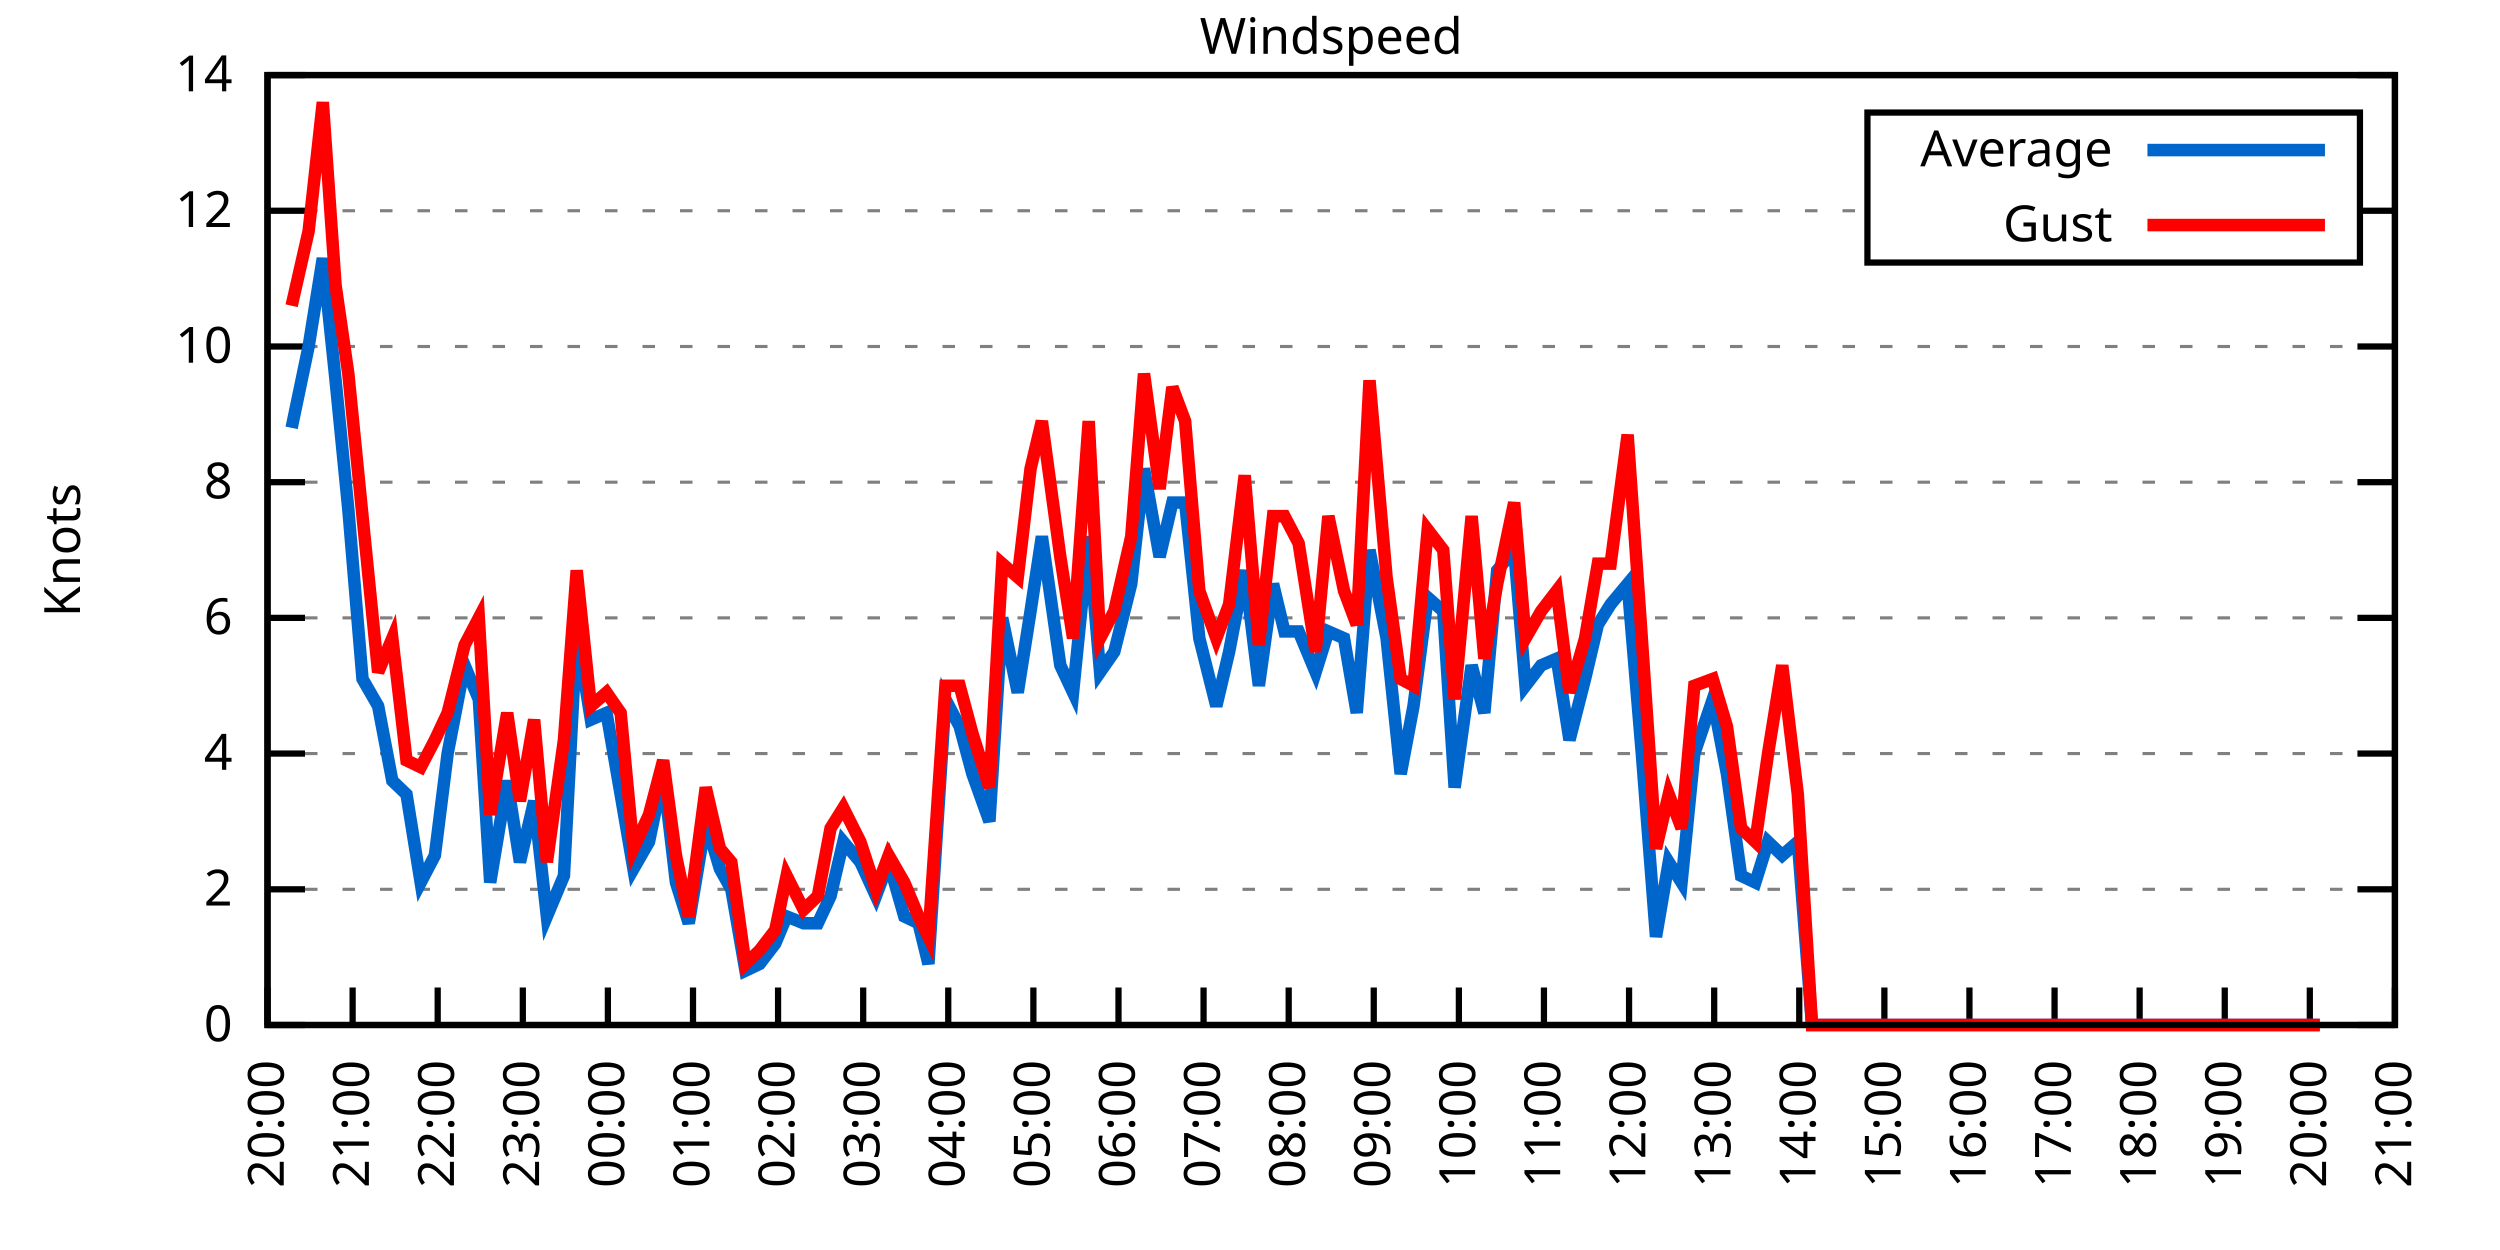
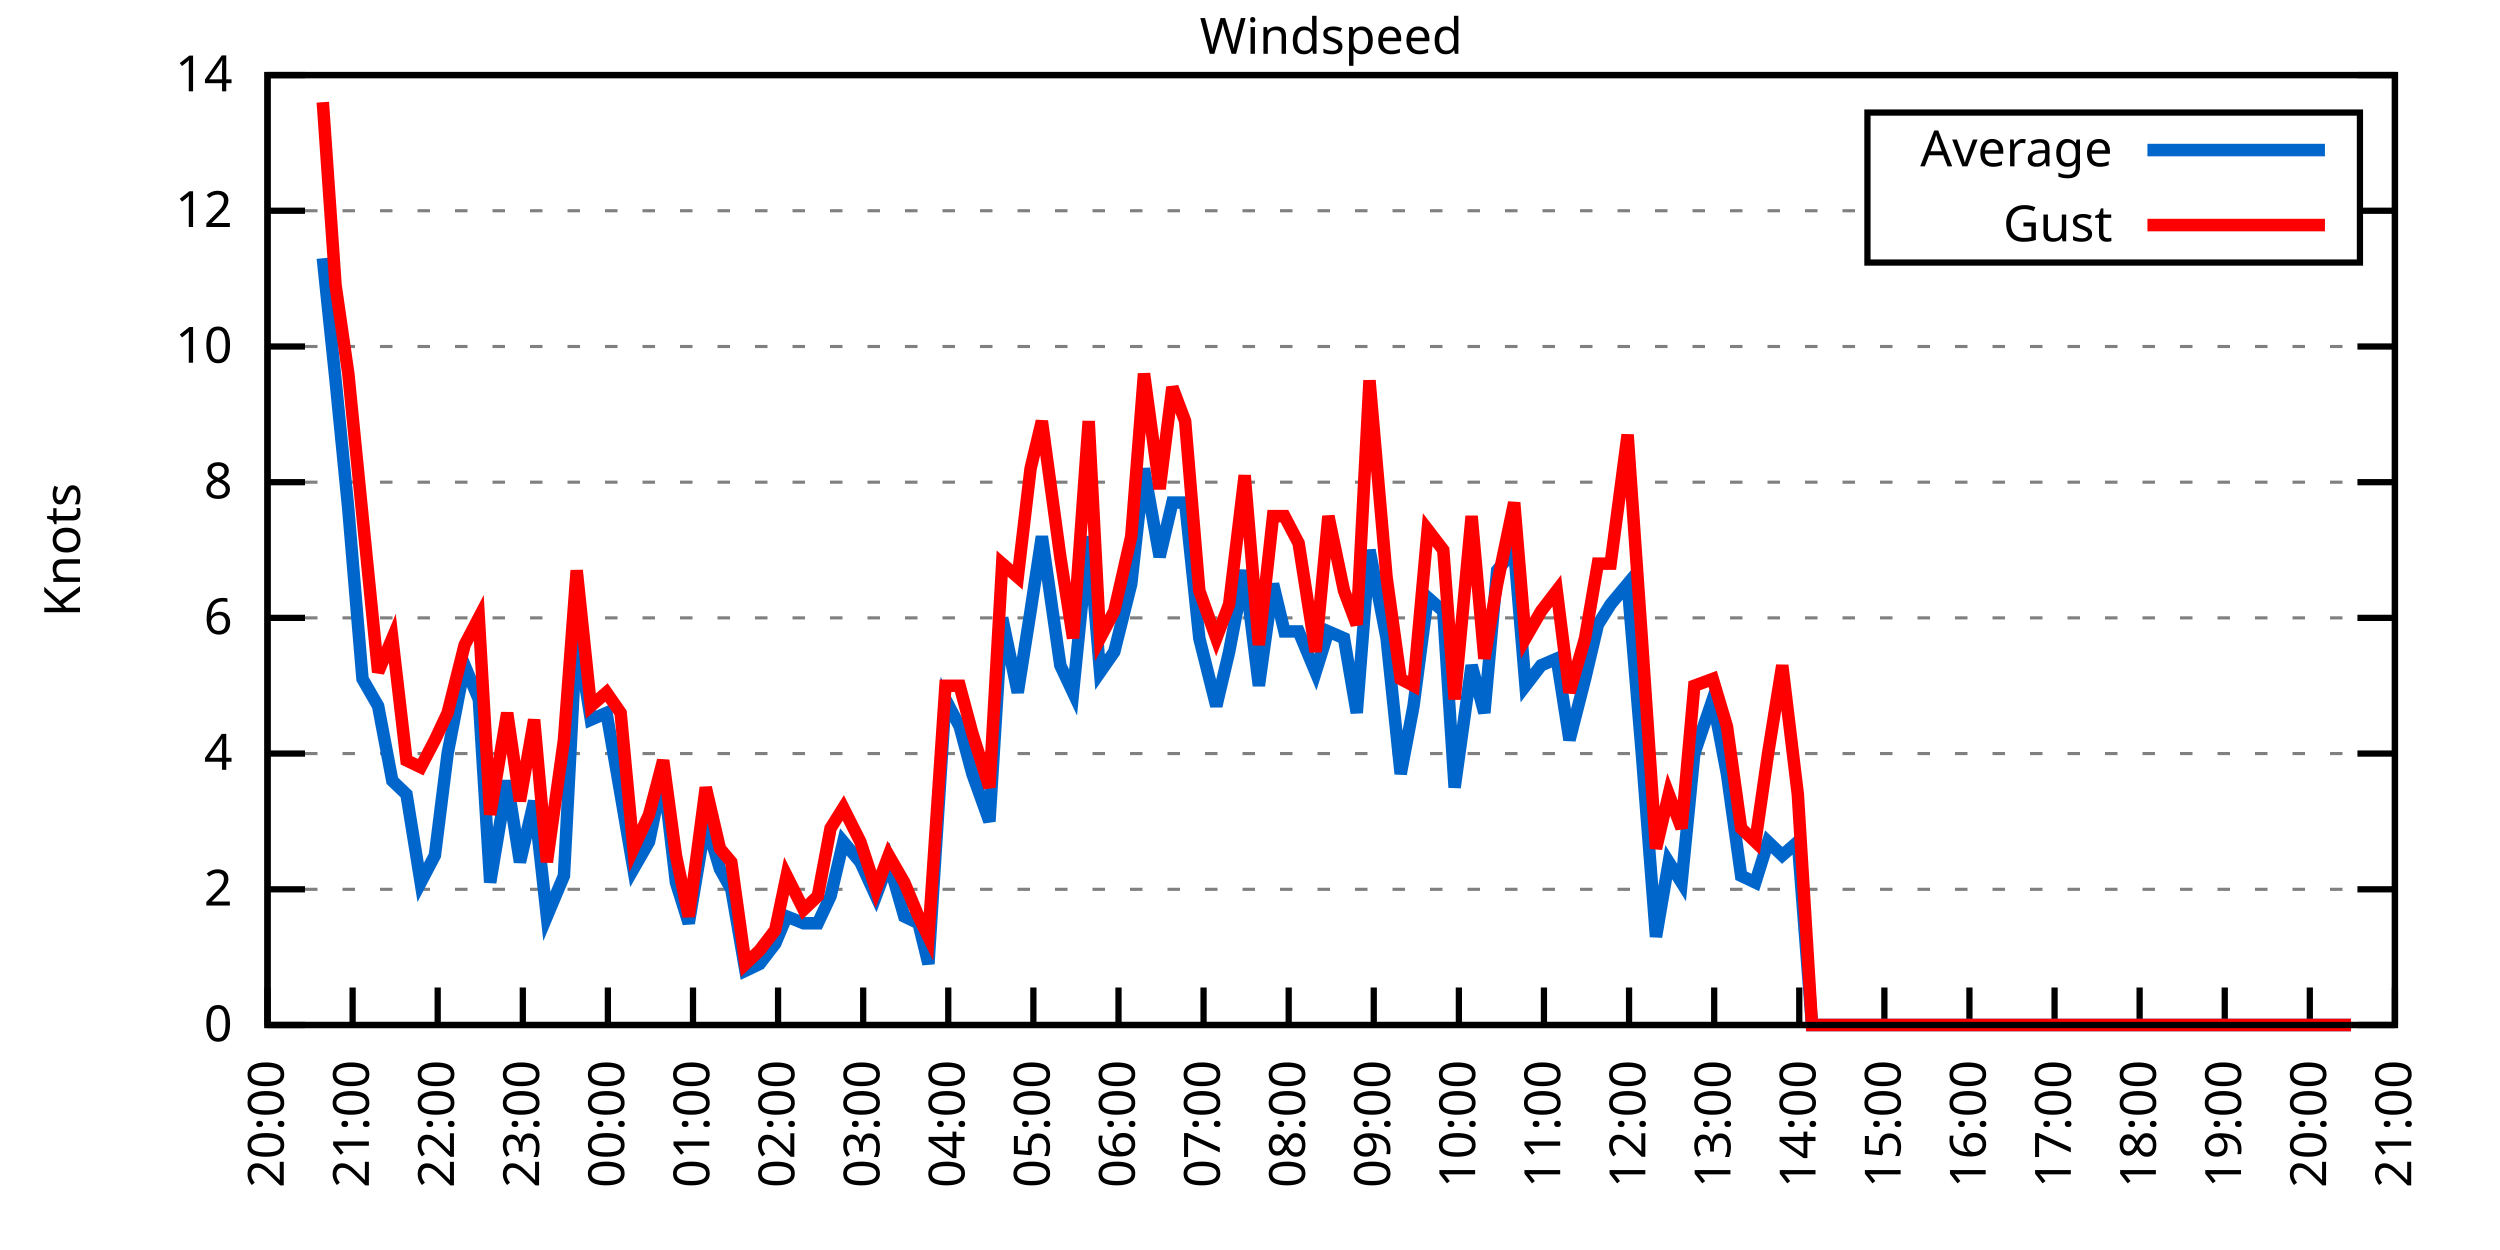
<svg xmlns="http://www.w3.org/2000/svg" xmlns:xlink="http://www.w3.org/1999/xlink" width="400" height="200" viewBox="0 0 400 200">
  <g id="gnuplot_canvas">
    <rect x="0" y="0" width="400" height="200" fill="none" />
    <defs>
      <circle id="gpDot" r="0.5" stroke-width="0.5" stroke="currentColor" />
      <path id="gpPt0" stroke-width="0.333" stroke="currentColor" d="M-1,0 h2 M0,-1 v2" />
      <path id="gpPt1" stroke-width="0.333" stroke="currentColor" d="M-1,-1 L1,1 M1,-1 L-1,1" />
      <path id="gpPt2" stroke-width="0.333" stroke="currentColor" d="M-1,0 L1,0 M0,-1 L0,1 M-1,-1 L1,1 M-1,1 L1,-1" />
      <rect id="gpPt3" stroke-width="0.333" stroke="currentColor" x="-1" y="-1" width="2" height="2" />
      <rect id="gpPt4" stroke-width="0.333" stroke="currentColor" fill="currentColor" x="-1" y="-1" width="2" height="2" />
      <circle id="gpPt5" stroke-width="0.333" stroke="currentColor" cx="0" cy="0" r="1" />
      <use xlink:href="#gpPt5" id="gpPt6" fill="currentColor" stroke="none" />
      <path id="gpPt7" stroke-width="0.333" stroke="currentColor" d="M0,-1.33 L-1.33,0.67 L1.33,0.67 z" />
      <use xlink:href="#gpPt7" id="gpPt8" fill="currentColor" stroke="none" />
      <use xlink:href="#gpPt7" id="gpPt9" stroke="currentColor" transform="rotate(180)" />
      <use xlink:href="#gpPt9" id="gpPt10" fill="currentColor" stroke="none" />
      <use xlink:href="#gpPt3" id="gpPt11" stroke="currentColor" transform="rotate(45)" />
      <use xlink:href="#gpPt11" id="gpPt12" fill="currentColor" stroke="none" />
      <path id="gpPt13" stroke-width="0.333" stroke="currentColor" d="M0,1.330 L1.265,0.411 L0.782,-1.067 L-0.782,-1.076 L-1.265,0.411 z" />
      <use xlink:href="#gpPt13" id="gpPt14" fill="currentColor" stroke="none" />
      <filter id="textbox" filterUnits="objectBoundingBox" x="0" y="0" height="1" width="1">
        <feFlood flood-color="white" flood-opacity="1" result="bgnd" />
        <feComposite in="SourceGraphic" in2="bgnd" operator="atop" />
      </filter>
      <filter id="greybox" filterUnits="objectBoundingBox" x="0" y="0" height="1" width="1">
        <feFlood flood-color="lightgrey" flood-opacity="1" result="grey" />
        <feComposite in="SourceGraphic" in2="grey" operator="atop" />
      </filter>
    </defs>
    <g fill="none" color="white" stroke="currentColor" stroke-width="1.00" stroke-linecap="butt" stroke-linejoin="miter">
</g>
    <g fill="none" color="black" stroke="currentColor" stroke-width="1.00" stroke-linecap="butt" stroke-linejoin="miter">
      <g stroke="none" shape-rendering="crispEdges">
        <polygon fill="rgb(255, 255, 255)" points="42.80,164.00 383.18,164.00 383.18,12.02 42.80,12.02 " />
      </g>
    </g>
    <g fill="none" color="black" stroke="currentColor" stroke-width="1.00" stroke-linecap="butt" stroke-linejoin="miter">
</g>
    <g fill="none" color="black" stroke="black" stroke-width="0.50" stroke-linecap="butt" stroke-linejoin="miter">
</g>
    <g fill="none" color="gray" stroke="currentColor" stroke-width="0.50" stroke-linecap="butt" stroke-linejoin="miter">
      <path stroke="gray" stroke-dasharray="2,4" class="gridline" d="M42.80,164.00 L383.19,164.00  " />
    </g>
    <g fill="none" color="gray" stroke="gray" stroke-width="1.00" stroke-linecap="butt" stroke-linejoin="miter">
</g>
    <g fill="none" color="black" stroke="currentColor" stroke-width="1.00" stroke-linecap="butt" stroke-linejoin="miter">
      <path stroke="black" d="M42.80,164.00 L48.80,164.00 M383.19,164.00 L377.19,164.00  " />
      <g transform="translate(37.20,166.60)" stroke="none" fill="black" font-family="Sans" font-size="8.00" text-anchor="end">
        <text>
          <tspan font-family="Sans"> 0</tspan>
        </text>
      </g>
    </g>
    <g fill="none" color="black" stroke="currentColor" stroke-width="1.00" stroke-linecap="butt" stroke-linejoin="miter">
</g>
    <g fill="none" color="black" stroke="black" stroke-width="0.50" stroke-linecap="butt" stroke-linejoin="miter">
</g>
    <g fill="none" color="gray" stroke="currentColor" stroke-width="0.50" stroke-linecap="butt" stroke-linejoin="miter">
      <path stroke="gray" stroke-dasharray="2,4" class="gridline" d="M42.80,142.29 L383.19,142.29  " />
    </g>
    <g fill="none" color="gray" stroke="gray" stroke-width="1.00" stroke-linecap="butt" stroke-linejoin="miter">
</g>
    <g fill="none" color="black" stroke="currentColor" stroke-width="1.00" stroke-linecap="butt" stroke-linejoin="miter">
      <path stroke="black" d="M42.80,142.29 L48.80,142.29 M383.19,142.29 L377.19,142.29  " />
      <g transform="translate(37.20,144.89)" stroke="none" fill="black" font-family="Sans" font-size="8.00" text-anchor="end">
        <text>
          <tspan font-family="Sans"> 2</tspan>
        </text>
      </g>
    </g>
    <g fill="none" color="black" stroke="currentColor" stroke-width="1.00" stroke-linecap="butt" stroke-linejoin="miter">
</g>
    <g fill="none" color="black" stroke="black" stroke-width="0.50" stroke-linecap="butt" stroke-linejoin="miter">
</g>
    <g fill="none" color="gray" stroke="currentColor" stroke-width="0.50" stroke-linecap="butt" stroke-linejoin="miter">
      <path stroke="gray" stroke-dasharray="2,4" class="gridline" d="M42.80,120.57 L383.19,120.57  " />
    </g>
    <g fill="none" color="gray" stroke="gray" stroke-width="1.00" stroke-linecap="butt" stroke-linejoin="miter">
</g>
    <g fill="none" color="black" stroke="currentColor" stroke-width="1.00" stroke-linecap="butt" stroke-linejoin="miter">
      <path stroke="black" d="M42.80,120.57 L48.80,120.57 M383.19,120.57 L377.19,120.57  " />
      <g transform="translate(37.20,123.17)" stroke="none" fill="black" font-family="Sans" font-size="8.00" text-anchor="end">
        <text>
          <tspan font-family="Sans"> 4</tspan>
        </text>
      </g>
    </g>
    <g fill="none" color="black" stroke="currentColor" stroke-width="1.00" stroke-linecap="butt" stroke-linejoin="miter">
</g>
    <g fill="none" color="black" stroke="black" stroke-width="0.50" stroke-linecap="butt" stroke-linejoin="miter">
</g>
    <g fill="none" color="gray" stroke="currentColor" stroke-width="0.50" stroke-linecap="butt" stroke-linejoin="miter">
      <path stroke="gray" stroke-dasharray="2,4" class="gridline" d="M42.80,98.86 L383.19,98.86  " />
    </g>
    <g fill="none" color="gray" stroke="gray" stroke-width="1.00" stroke-linecap="butt" stroke-linejoin="miter">
</g>
    <g fill="none" color="black" stroke="currentColor" stroke-width="1.00" stroke-linecap="butt" stroke-linejoin="miter">
      <path stroke="black" d="M42.80,98.86 L48.80,98.86 M383.19,98.86 L377.19,98.86  " />
      <g transform="translate(37.20,101.46)" stroke="none" fill="black" font-family="Sans" font-size="8.00" text-anchor="end">
        <text>
          <tspan font-family="Sans"> 6</tspan>
        </text>
      </g>
    </g>
    <g fill="none" color="black" stroke="currentColor" stroke-width="1.00" stroke-linecap="butt" stroke-linejoin="miter">
</g>
    <g fill="none" color="black" stroke="black" stroke-width="0.50" stroke-linecap="butt" stroke-linejoin="miter">
</g>
    <g fill="none" color="gray" stroke="currentColor" stroke-width="0.50" stroke-linecap="butt" stroke-linejoin="miter">
      <path stroke="gray" stroke-dasharray="2,4" class="gridline" d="M42.80,77.15 L383.19,77.15  " />
    </g>
    <g fill="none" color="gray" stroke="gray" stroke-width="1.00" stroke-linecap="butt" stroke-linejoin="miter">
</g>
    <g fill="none" color="black" stroke="currentColor" stroke-width="1.00" stroke-linecap="butt" stroke-linejoin="miter">
      <path stroke="black" d="M42.80,77.15 L48.80,77.15 M383.19,77.15 L377.19,77.15  " />
      <g transform="translate(37.20,79.75)" stroke="none" fill="black" font-family="Sans" font-size="8.00" text-anchor="end">
        <text>
          <tspan font-family="Sans"> 8</tspan>
        </text>
      </g>
    </g>
    <g fill="none" color="black" stroke="currentColor" stroke-width="1.00" stroke-linecap="butt" stroke-linejoin="miter">
</g>
    <g fill="none" color="black" stroke="black" stroke-width="0.50" stroke-linecap="butt" stroke-linejoin="miter">
</g>
    <g fill="none" color="gray" stroke="currentColor" stroke-width="0.50" stroke-linecap="butt" stroke-linejoin="miter">
      <path stroke="gray" stroke-dasharray="2,4" class="gridline" d="M42.80,55.44 L383.19,55.44  " />
    </g>
    <g fill="none" color="gray" stroke="gray" stroke-width="1.00" stroke-linecap="butt" stroke-linejoin="miter">
</g>
    <g fill="none" color="black" stroke="currentColor" stroke-width="1.00" stroke-linecap="butt" stroke-linejoin="miter">
      <path stroke="black" d="M42.80,55.44 L48.80,55.44 M383.19,55.44 L377.19,55.44  " />
      <g transform="translate(37.20,58.04)" stroke="none" fill="black" font-family="Sans" font-size="8.00" text-anchor="end">
        <text>
          <tspan font-family="Sans"> 10</tspan>
        </text>
      </g>
    </g>
    <g fill="none" color="black" stroke="currentColor" stroke-width="1.00" stroke-linecap="butt" stroke-linejoin="miter">
</g>
    <g fill="none" color="black" stroke="black" stroke-width="0.50" stroke-linecap="butt" stroke-linejoin="miter">
</g>
    <g fill="none" color="gray" stroke="currentColor" stroke-width="0.50" stroke-linecap="butt" stroke-linejoin="miter">
      <path stroke="gray" stroke-dasharray="2,4" class="gridline" d="M42.80,33.72 L298.79,33.72 M377.59,33.72 L383.19,33.72  " />
    </g>
    <g fill="none" color="gray" stroke="gray" stroke-width="1.00" stroke-linecap="butt" stroke-linejoin="miter">
</g>
    <g fill="none" color="black" stroke="currentColor" stroke-width="1.00" stroke-linecap="butt" stroke-linejoin="miter">
      <path stroke="black" d="M42.80,33.72 L48.80,33.72 M383.19,33.72 L377.19,33.72  " />
      <g transform="translate(37.20,36.32)" stroke="none" fill="black" font-family="Sans" font-size="8.00" text-anchor="end">
        <text>
          <tspan font-family="Sans"> 12</tspan>
        </text>
      </g>
    </g>
    <g fill="none" color="black" stroke="currentColor" stroke-width="1.00" stroke-linecap="butt" stroke-linejoin="miter">
</g>
    <g fill="none" color="black" stroke="black" stroke-width="0.50" stroke-linecap="butt" stroke-linejoin="miter">
</g>
    <g fill="none" color="gray" stroke="currentColor" stroke-width="0.50" stroke-linecap="butt" stroke-linejoin="miter">
      <path stroke="gray" stroke-dasharray="2,4" class="gridline" d="M42.80,12.01 L383.19,12.01  " />
    </g>
    <g fill="none" color="gray" stroke="gray" stroke-width="1.00" stroke-linecap="butt" stroke-linejoin="miter">
</g>
    <g fill="none" color="black" stroke="currentColor" stroke-width="1.00" stroke-linecap="butt" stroke-linejoin="miter">
      <path stroke="black" d="M42.80,12.01 L48.80,12.01 M383.19,12.01 L377.19,12.01  " />
      <g transform="translate(37.20,14.61)" stroke="none" fill="black" font-family="Sans" font-size="8.00" text-anchor="end">
        <text>
          <tspan font-family="Sans"> 14</tspan>
        </text>
      </g>
    </g>
    <g fill="none" color="black" stroke="currentColor" stroke-width="1.00" stroke-linecap="butt" stroke-linejoin="miter">
      <path stroke="black" d="M42.80,164.00 L42.80,158.00  " />
      <g transform="translate(45.40,169.60) rotate(270.00)" stroke="none" fill="black" font-family="Sans" font-size="8.00" text-anchor="end">
        <text>
          <tspan font-family="Sans">20:00</tspan>
        </text>
      </g>
    </g>
    <g fill="none" color="black" stroke="currentColor" stroke-width="1.00" stroke-linecap="butt" stroke-linejoin="miter">
      <path stroke="black" d="M56.42,164.00 L56.42,158.00  " />
      <g transform="translate(59.02,169.60) rotate(270.00)" stroke="none" fill="black" font-family="Sans" font-size="8.00" text-anchor="end">
        <text>
          <tspan font-family="Sans">21:00</tspan>
        </text>
      </g>
    </g>
    <g fill="none" color="black" stroke="currentColor" stroke-width="1.00" stroke-linecap="butt" stroke-linejoin="miter">
      <path stroke="black" d="M70.03,164.00 L70.03,158.00  " />
      <g transform="translate(72.63,169.60) rotate(270.00)" stroke="none" fill="black" font-family="Sans" font-size="8.00" text-anchor="end">
        <text>
          <tspan font-family="Sans">22:00</tspan>
        </text>
      </g>
    </g>
    <g fill="none" color="black" stroke="currentColor" stroke-width="1.00" stroke-linecap="butt" stroke-linejoin="miter">
      <path stroke="black" d="M83.65,164.00 L83.65,158.00  " />
      <g transform="translate(86.25,169.60) rotate(270.00)" stroke="none" fill="black" font-family="Sans" font-size="8.00" text-anchor="end">
        <text>
          <tspan font-family="Sans">23:00</tspan>
        </text>
      </g>
    </g>
    <g fill="none" color="black" stroke="currentColor" stroke-width="1.00" stroke-linecap="butt" stroke-linejoin="miter">
      <path stroke="black" d="M97.26,164.00 L97.26,158.00  " />
      <g transform="translate(99.86,169.60) rotate(270.00)" stroke="none" fill="black" font-family="Sans" font-size="8.00" text-anchor="end">
        <text>
          <tspan font-family="Sans">00:00</tspan>
        </text>
      </g>
    </g>
    <g fill="none" color="black" stroke="currentColor" stroke-width="1.00" stroke-linecap="butt" stroke-linejoin="miter">
      <path stroke="black" d="M110.88,164.00 L110.88,158.00  " />
      <g transform="translate(113.48,169.60) rotate(270.00)" stroke="none" fill="black" font-family="Sans" font-size="8.00" text-anchor="end">
        <text>
          <tspan font-family="Sans">01:00</tspan>
        </text>
      </g>
    </g>
    <g fill="none" color="black" stroke="currentColor" stroke-width="1.00" stroke-linecap="butt" stroke-linejoin="miter">
      <path stroke="black" d="M124.49,164.00 L124.49,158.00  " />
      <g transform="translate(127.09,169.60) rotate(270.00)" stroke="none" fill="black" font-family="Sans" font-size="8.00" text-anchor="end">
        <text>
          <tspan font-family="Sans">02:00</tspan>
        </text>
      </g>
    </g>
    <g fill="none" color="black" stroke="currentColor" stroke-width="1.00" stroke-linecap="butt" stroke-linejoin="miter">
      <path stroke="black" d="M138.11,164.00 L138.11,158.00  " />
      <g transform="translate(140.71,169.60) rotate(270.00)" stroke="none" fill="black" font-family="Sans" font-size="8.00" text-anchor="end">
        <text>
          <tspan font-family="Sans">03:00</tspan>
        </text>
      </g>
    </g>
    <g fill="none" color="black" stroke="currentColor" stroke-width="1.00" stroke-linecap="butt" stroke-linejoin="miter">
      <path stroke="black" d="M151.72,164.00 L151.72,158.00  " />
      <g transform="translate(154.32,169.60) rotate(270.00)" stroke="none" fill="black" font-family="Sans" font-size="8.00" text-anchor="end">
        <text>
          <tspan font-family="Sans">04:00</tspan>
        </text>
      </g>
    </g>
    <g fill="none" color="black" stroke="currentColor" stroke-width="1.00" stroke-linecap="butt" stroke-linejoin="miter">
      <path stroke="black" d="M165.34,164.00 L165.34,158.00  " />
      <g transform="translate(167.94,169.60) rotate(270.00)" stroke="none" fill="black" font-family="Sans" font-size="8.00" text-anchor="end">
        <text>
          <tspan font-family="Sans">05:00</tspan>
        </text>
      </g>
    </g>
    <g fill="none" color="black" stroke="currentColor" stroke-width="1.00" stroke-linecap="butt" stroke-linejoin="miter">
      <path stroke="black" d="M178.96,164.00 L178.96,158.00  " />
      <g transform="translate(181.56,169.60) rotate(270.00)" stroke="none" fill="black" font-family="Sans" font-size="8.00" text-anchor="end">
        <text>
          <tspan font-family="Sans">06:00</tspan>
        </text>
      </g>
    </g>
    <g fill="none" color="black" stroke="currentColor" stroke-width="1.00" stroke-linecap="butt" stroke-linejoin="miter">
      <path stroke="black" d="M192.57,164.00 L192.57,158.00  " />
      <g transform="translate(195.17,169.60) rotate(270.00)" stroke="none" fill="black" font-family="Sans" font-size="8.00" text-anchor="end">
        <text>
          <tspan font-family="Sans">07:00</tspan>
        </text>
      </g>
    </g>
    <g fill="none" color="black" stroke="currentColor" stroke-width="1.00" stroke-linecap="butt" stroke-linejoin="miter">
      <path stroke="black" d="M206.19,164.00 L206.19,158.00  " />
      <g transform="translate(208.79,169.60) rotate(270.00)" stroke="none" fill="black" font-family="Sans" font-size="8.00" text-anchor="end">
        <text>
          <tspan font-family="Sans">08:00</tspan>
        </text>
      </g>
    </g>
    <g fill="none" color="black" stroke="currentColor" stroke-width="1.00" stroke-linecap="butt" stroke-linejoin="miter">
      <path stroke="black" d="M219.80,164.00 L219.80,158.00  " />
      <g transform="translate(222.40,169.60) rotate(270.00)" stroke="none" fill="black" font-family="Sans" font-size="8.00" text-anchor="end">
        <text>
          <tspan font-family="Sans">09:00</tspan>
        </text>
      </g>
    </g>
    <g fill="none" color="black" stroke="currentColor" stroke-width="1.00" stroke-linecap="butt" stroke-linejoin="miter">
      <path stroke="black" d="M233.42,164.00 L233.42,158.00  " />
      <g transform="translate(236.02,169.60) rotate(270.00)" stroke="none" fill="black" font-family="Sans" font-size="8.00" text-anchor="end">
        <text>
          <tspan font-family="Sans">10:00</tspan>
        </text>
      </g>
    </g>
    <g fill="none" color="black" stroke="currentColor" stroke-width="1.00" stroke-linecap="butt" stroke-linejoin="miter">
      <path stroke="black" d="M247.03,164.00 L247.03,158.00  " />
      <g transform="translate(249.63,169.60) rotate(270.00)" stroke="none" fill="black" font-family="Sans" font-size="8.00" text-anchor="end">
        <text>
          <tspan font-family="Sans">11:00</tspan>
        </text>
      </g>
    </g>
    <g fill="none" color="black" stroke="currentColor" stroke-width="1.00" stroke-linecap="butt" stroke-linejoin="miter">
      <path stroke="black" d="M260.65,164.00 L260.65,158.00  " />
      <g transform="translate(263.25,169.60) rotate(270.00)" stroke="none" fill="black" font-family="Sans" font-size="8.00" text-anchor="end">
        <text>
          <tspan font-family="Sans">12:00</tspan>
        </text>
      </g>
    </g>
    <g fill="none" color="black" stroke="currentColor" stroke-width="1.00" stroke-linecap="butt" stroke-linejoin="miter">
      <path stroke="black" d="M274.27,164.00 L274.27,158.00  " />
      <g transform="translate(276.87,169.60) rotate(270.00)" stroke="none" fill="black" font-family="Sans" font-size="8.00" text-anchor="end">
        <text>
          <tspan font-family="Sans">13:00</tspan>
        </text>
      </g>
    </g>
    <g fill="none" color="black" stroke="currentColor" stroke-width="1.00" stroke-linecap="butt" stroke-linejoin="miter">
      <path stroke="black" d="M287.88,164.00 L287.88,158.00  " />
      <g transform="translate(290.48,169.60) rotate(270.00)" stroke="none" fill="black" font-family="Sans" font-size="8.00" text-anchor="end">
        <text>
          <tspan font-family="Sans">14:00</tspan>
        </text>
      </g>
    </g>
    <g fill="none" color="black" stroke="currentColor" stroke-width="1.00" stroke-linecap="butt" stroke-linejoin="miter">
      <path stroke="black" d="M301.50,164.00 L301.50,158.00  " />
      <g transform="translate(304.10,169.60) rotate(270.00)" stroke="none" fill="black" font-family="Sans" font-size="8.00" text-anchor="end">
        <text>
          <tspan font-family="Sans">15:00</tspan>
        </text>
      </g>
    </g>
    <g fill="none" color="black" stroke="currentColor" stroke-width="1.00" stroke-linecap="butt" stroke-linejoin="miter">
      <path stroke="black" d="M315.11,164.00 L315.11,158.00  " />
      <g transform="translate(317.71,169.60) rotate(270.00)" stroke="none" fill="black" font-family="Sans" font-size="8.00" text-anchor="end">
        <text>
          <tspan font-family="Sans">16:00</tspan>
        </text>
      </g>
    </g>
    <g fill="none" color="black" stroke="currentColor" stroke-width="1.00" stroke-linecap="butt" stroke-linejoin="miter">
      <path stroke="black" d="M328.73,164.00 L328.73,158.00  " />
      <g transform="translate(331.33,169.60) rotate(270.00)" stroke="none" fill="black" font-family="Sans" font-size="8.00" text-anchor="end">
        <text>
          <tspan font-family="Sans">17:00</tspan>
        </text>
      </g>
    </g>
    <g fill="none" color="black" stroke="currentColor" stroke-width="1.00" stroke-linecap="butt" stroke-linejoin="miter">
      <path stroke="black" d="M342.34,164.00 L342.34,158.00  " />
      <g transform="translate(344.94,169.60) rotate(270.00)" stroke="none" fill="black" font-family="Sans" font-size="8.00" text-anchor="end">
        <text>
          <tspan font-family="Sans">18:00</tspan>
        </text>
      </g>
    </g>
    <g fill="none" color="black" stroke="currentColor" stroke-width="1.00" stroke-linecap="butt" stroke-linejoin="miter">
      <path stroke="black" d="M355.96,164.00 L355.96,158.00  " />
      <g transform="translate(358.56,169.60) rotate(270.00)" stroke="none" fill="black" font-family="Sans" font-size="8.00" text-anchor="end">
        <text>
          <tspan font-family="Sans">19:00</tspan>
        </text>
      </g>
    </g>
    <g fill="none" color="black" stroke="currentColor" stroke-width="1.00" stroke-linecap="butt" stroke-linejoin="miter">
      <path stroke="black" d="M369.57,164.00 L369.57,158.00  " />
      <g transform="translate(372.17,169.60) rotate(270.00)" stroke="none" fill="black" font-family="Sans" font-size="8.00" text-anchor="end">
        <text>
          <tspan font-family="Sans">20:00</tspan>
        </text>
      </g>
    </g>
    <g fill="none" color="black" stroke="currentColor" stroke-width="1.00" stroke-linecap="butt" stroke-linejoin="miter">
      <path stroke="black" d="M383.19,164.00 L383.19,158.00  " />
      <g transform="translate(385.79,169.60) rotate(270.00)" stroke="none" fill="black" font-family="Sans" font-size="8.00" text-anchor="end">
        <text>
          <tspan font-family="Sans">21:00</tspan>
        </text>
      </g>
    </g>
    <g fill="none" color="black" stroke="currentColor" stroke-width="1.00" stroke-linecap="butt" stroke-linejoin="miter">
</g>
    <g fill="none" color="black" stroke="currentColor" stroke-width="1.00" stroke-linecap="butt" stroke-linejoin="miter">
      <path stroke="black" d="M42.80,12.01 L42.80,164.00 L383.19,164.00 L383.19,12.01 L42.80,12.01 Z  " />
    </g>
    <g fill="none" color="black" stroke="currentColor" stroke-width="1.00" stroke-linecap="butt" stroke-linejoin="miter">
</g>
    <g fill="none" color="black" stroke="currentColor" stroke-width="1.00" stroke-linecap="butt" stroke-linejoin="miter">
      <path stroke="black" d="M298.79,42.01 L298.79,18.01 L377.59,18.01 L377.59,42.01 L298.79,42.01 Z  " />
    </g>
    <g id="Windspeed_plot_1">
      <g fill="none" color="white" stroke="black" stroke-width="2.00" stroke-linecap="butt" stroke-linejoin="miter">
</g>
      <g fill="none" color="black" stroke="currentColor" stroke-width="2.00" stroke-linecap="butt" stroke-linejoin="miter">
        <g transform="translate(337.99,26.61)" stroke="none" fill="black" font-family="Sans" font-size="8.00" text-anchor="end">
          <text>
            <tspan font-family="Sans">Average</tspan>
          </text>
        </g>
      </g>
      <g fill="none" color="black" stroke="currentColor" stroke-width="2.00" stroke-linecap="butt" stroke-linejoin="miter">
-         <path stroke="rgb(  0, 102, 204)" d="M343.59,24.01 L371.99,24.01 M46.66,68.46 L49.38,55.44 L51.65,41.32 L53.69,60.86 L55.73,81.49 L58.00,108.63   L60.50,112.97 L62.77,124.92 L65.04,127.09 L67.31,141.20 L69.58,136.86 L71.62,120.57 L74.34,106.46 L76.61,111.89   L78.43,141.20 L81.15,124.92 L83.19,137.94 L85.46,128.17 L87.50,146.63 L90.23,140.12 L92.27,101.03 L94.54,115.15   L97.04,114.06 L99.30,127.09 L101.35,139.03 L103.84,134.69 L106.11,123.83 L108.15,141.20 L110.20,147.72 L112.92,131.43   L115.19,139.03 L117.01,142.29 L119.27,155.31 L121.54,154.23 L124.04,150.97 L125.86,146.63 L128.58,147.72 L130.85,147.72   L132.89,143.37 L134.93,134.69 L137.66,137.94 L140.15,143.37 L142.19,137.94 L144.69,146.63 L146.96,147.72 L148.55,154.23   L151.27,111.89 L153.54,116.23 L155.58,123.83 L158.31,131.43 L160.35,98.86 L162.84,110.80 L164.89,97.78 L166.70,85.83   L169.65,106.46 L171.69,110.80 L174.19,85.83 L176.01,107.55 L178.28,104.29 L181.00,93.43 L183.04,74.98 L185.54,89.09   L187.58,80.41 L189.62,80.41 L191.89,102.12 L194.61,112.97 L196.66,104.29 L199.15,91.26 L201.42,109.72 L203.69,93.43   L205.51,101.03 L207.78,101.03 L210.50,107.55 L212.54,101.03 L215.04,102.12 L217.08,114.06 L219.12,88.00 L221.85,102.12   L224.11,123.83 L226.16,112.97 L228.43,95.60 L230.92,97.78 L232.74,126.00 L235.46,106.46 L237.50,114.06 L239.55,91.26   L242.27,88.00 L244.08,109.72 L246.58,106.46 L249.08,105.38 L251.12,118.40 L253.61,108.63 L255.66,99.95 L257.70,96.69   L260.42,93.43 L262.69,120.57 L264.96,149.89 L267.00,137.94 L269.05,141.20 L271.09,120.57 L274.04,111.89 L276.31,123.83   L278.58,140.12 L280.85,141.20 L282.89,134.69 L285.16,136.86 L287.65,134.69 L289.92,164.00 L291.97,164.00 L294.46,164.00   L296.28,164.00 L299.00,164.00 L300.82,164.00 L303.54,164.00 L305.35,164.00 L308.08,164.00 L309.89,164.00 L312.62,164.00   L314.43,164.00 L316.93,164.00 L318.97,164.00 L321.47,164.00 L323.96,164.00 L326.00,164.00 L328.50,164.00 L330.54,164.00   L333.04,164.00 L334.85,164.00 L337.35,164.00 L339.62,164.00 L341.89,164.00 L343.93,164.00 L346.65,164.00 L348.70,164.00   L351.19,164.00 L353.24,164.00 L355.50,164.00 L358.00,164.00 L360.04,164.00 L362.09,164.00 L364.81,164.00 L366.85,164.00   L369.35,164.00 L371.16,164.00  " />
+         <path stroke="rgb(  0, 102, 204)" d="M343.59,24.01 L371.99,24.01 M51.65,41.32 L53.69,60.86 L55.73,81.49 L58.00,108.63 L60.50,112.97 L62.77,124.92   L65.04,127.09 L67.31,141.20 L69.58,136.86 L71.62,120.57 L74.34,106.46 L76.61,111.89 L78.43,141.20 L81.15,124.92   L83.19,137.94 L85.46,128.17 L87.50,146.63 L90.23,140.12 L92.27,101.03 L94.54,115.15 L97.04,114.06 L99.30,127.09   L101.35,139.03 L103.84,134.69 L106.11,123.83 L108.15,141.20 L110.20,147.72 L112.92,131.43 L115.19,139.03 L117.01,142.29   L119.27,155.31 L121.54,154.23 L124.04,150.97 L125.86,146.63 L128.58,147.72 L130.85,147.72 L132.89,143.37 L134.93,134.69   L137.66,137.94 L140.15,143.37 L142.19,137.94 L144.69,146.63 L146.96,147.72 L148.55,154.23 L151.27,111.89 L153.54,116.23   L155.58,123.83 L158.31,131.43 L160.35,98.86 L162.84,110.80 L164.89,97.78 L166.70,85.83 L169.65,106.46 L171.69,110.80   L174.19,85.83 L176.01,107.55 L178.28,104.29 L181.00,93.43 L183.04,74.98 L185.54,89.09 L187.58,80.41 L189.62,80.41   L191.89,102.12 L194.61,112.97 L196.66,104.29 L199.15,91.26 L201.42,109.72 L203.69,93.43 L205.51,101.03 L207.78,101.03   L210.50,107.55 L212.54,101.03 L215.04,102.12 L217.08,114.06 L219.12,88.00 L221.85,102.12 L224.11,123.83 L226.16,112.97   L228.43,95.60 L230.92,97.78 L232.74,126.00 L235.46,106.46 L237.50,114.06 L239.55,91.26 L242.27,88.00 L244.08,109.72   L246.58,106.46 L249.08,105.38 L251.12,118.40 L253.61,108.63 L255.66,99.95 L257.70,96.69 L260.42,93.43 L262.69,120.57   L264.96,149.89 L267.00,137.94 L269.05,141.20 L271.09,120.57 L274.04,111.89 L276.31,123.83 L278.58,140.12 L280.85,141.20   L282.89,134.69 L285.16,136.86 L287.65,134.69 L289.92,164.00 L291.97,164.00 L294.46,164.00 L296.28,164.00 L299.00,164.00   L300.82,164.00 L303.54,164.00 L305.35,164.00 L308.08,164.00 L309.89,164.00 L312.62,164.00 L314.43,164.00 L316.93,164.00   L318.97,164.00 L321.47,164.00 L323.96,164.00 L326.00,164.00 L328.50,164.00 L330.54,164.00 L333.04,164.00 L334.85,164.00   L337.35,164.00 L339.62,164.00 L341.89,164.00 L343.93,164.00 L346.65,164.00 L348.70,164.00 L351.19,164.00 L353.24,164.00   L355.50,164.00 L358.00,164.00 L360.04,164.00 L362.09,164.00 L364.81,164.00 L366.85,164.00 L369.35,164.00 L371.16,164.00   L373.66,164.00 L376.16,164.00  " />
      </g>
    </g>
    <g id="Windspeed_plot_2">
      <g fill="none" color="black" stroke="currentColor" stroke-width="2.00" stroke-linecap="butt" stroke-linejoin="miter">
        <g transform="translate(337.99,38.61)" stroke="none" fill="black" font-family="Sans" font-size="8.00" text-anchor="end">
          <text>
            <tspan font-family="Sans">Gust</tspan>
          </text>
        </g>
      </g>
      <g fill="none" color="black" stroke="currentColor" stroke-width="2.00" stroke-linecap="butt" stroke-linejoin="miter">
-         <path stroke="rgb(255,   0,   0)" d="M343.59,36.01 L371.99,36.01 M46.66,48.92 L49.38,36.98 L51.65,16.35 L53.69,45.66 L55.73,59.78 L58.00,82.58   L60.50,107.55 L62.77,102.12 L65.04,121.66 L67.31,122.75 L69.58,118.40 L71.62,114.06 L74.34,103.20 L76.61,98.86   L78.43,130.35 L81.15,114.06 L83.19,128.17 L85.46,115.15 L87.50,137.94 L90.23,118.40 L92.27,91.26 L94.54,112.97   L97.04,110.80 L99.30,114.06 L101.35,135.77 L103.84,130.35 L106.11,121.66 L108.15,136.86 L110.20,146.63 L112.92,126.00   L115.19,135.77 L117.01,137.94 L119.27,154.23 L121.54,152.06 L124.04,148.80 L125.86,140.12 L128.58,145.54 L130.85,143.37   L132.89,132.52 L134.93,129.26 L137.66,134.69 L140.15,142.29 L142.19,136.86 L144.69,141.20 L146.96,146.63 L148.55,149.89   L151.27,109.72 L153.54,109.72 L155.58,117.32 L158.31,126.00 L160.35,90.18 L162.84,92.35 L164.89,74.98 L166.70,67.38   L169.65,89.09 L171.69,102.12 L174.19,67.38 L176.01,102.12 L178.28,97.78 L181.00,85.83 L183.04,59.78 L185.54,78.23   L187.58,61.95 L189.62,67.38 L191.89,94.52 L194.61,102.12 L196.66,96.69 L199.15,76.06 L201.42,103.20 L203.69,82.58   L205.51,82.58 L207.78,86.92 L210.50,104.29 L212.54,82.58 L215.04,94.52 L217.08,99.95 L219.12,60.86 L221.85,92.35   L224.11,108.63 L226.16,109.72 L228.43,84.75 L230.92,88.00 L232.74,111.89 L235.46,82.58 L237.50,105.38 L239.55,93.43   L242.27,80.41 L244.08,102.12 L246.58,97.78 L249.08,94.52 L251.12,110.80 L253.61,102.12 L255.66,90.18 L257.70,90.18   L260.42,69.55 L262.69,102.12 L264.96,135.77 L267.00,127.09 L269.05,132.52 L271.09,109.72 L274.04,108.63 L276.31,116.23   L278.58,132.52 L280.85,134.69 L282.89,120.57 L285.16,106.46 L287.65,127.09 L289.92,164.00 L291.97,164.00 L294.46,164.00   L296.28,164.00 L299.00,164.00 L300.82,164.00 L303.54,164.00 L305.35,164.00 L308.08,164.00 L309.89,164.00 L312.62,164.00   L314.43,164.00 L316.93,164.00 L318.97,164.00 L321.47,164.00 L323.96,164.00 L326.00,164.00 L328.50,164.00 L330.54,164.00   L333.04,164.00 L334.85,164.00 L337.35,164.00 L339.62,164.00 L341.89,164.00 L343.93,164.00 L346.65,164.00 L348.70,164.00   L351.19,164.00 L353.24,164.00 L355.50,164.00 L358.00,164.00 L360.04,164.00 L362.09,164.00 L364.81,164.00 L366.85,164.00   L369.35,164.00 L371.16,164.00  " />
+         <path stroke="rgb(255,   0,   0)" d="M343.59,36.01 L371.99,36.01 M51.65,16.35 L53.69,45.66 L55.73,59.78 L58.00,82.58 L60.50,107.55 L62.77,102.12   L65.04,121.66 L67.31,122.75 L69.58,118.40 L71.62,114.06 L74.34,103.20 L76.61,98.86 L78.43,130.35 L81.15,114.06   L83.19,128.17 L85.46,115.15 L87.50,137.94 L90.23,118.40 L92.27,91.26 L94.54,112.97 L97.04,110.80 L99.30,114.06   L101.35,135.77 L103.84,130.35 L106.11,121.66 L108.15,136.86 L110.20,146.63 L112.92,126.00 L115.19,135.77 L117.01,137.94   L119.27,154.23 L121.54,152.06 L124.04,148.80 L125.86,140.12 L128.58,145.54 L130.85,143.37 L132.89,132.52 L134.93,129.26   L137.66,134.69 L140.15,142.29 L142.19,136.86 L144.69,141.20 L146.96,146.63 L148.55,149.89 L151.27,109.72 L153.54,109.72   L155.58,117.32 L158.31,126.00 L160.35,90.18 L162.84,92.35 L164.89,74.98 L166.70,67.38 L169.65,89.09 L171.69,102.12   L174.19,67.38 L176.01,102.12 L178.28,97.78 L181.00,85.83 L183.04,59.78 L185.54,78.23 L187.58,61.95 L189.62,67.38   L191.89,94.52 L194.61,102.12 L196.66,96.69 L199.15,76.06 L201.42,103.20 L203.69,82.58 L205.51,82.58 L207.78,86.92   L210.50,104.29 L212.54,82.58 L215.04,94.52 L217.08,99.95 L219.12,60.86 L221.85,92.35 L224.11,108.63 L226.16,109.72   L228.43,84.75 L230.92,88.00 L232.74,111.89 L235.46,82.58 L237.50,105.38 L239.55,93.43 L242.27,80.41 L244.08,102.12   L246.58,97.78 L249.08,94.52 L251.12,110.80 L253.61,102.12 L255.66,90.18 L257.70,90.18 L260.42,69.55 L262.69,102.12   L264.96,135.77 L267.00,127.09 L269.05,132.52 L271.09,109.72 L274.04,108.63 L276.31,116.23 L278.58,132.52 L280.85,134.69   L282.89,120.57 L285.16,106.46 L287.65,127.09 L289.92,164.00 L291.97,164.00 L294.46,164.00 L296.28,164.00 L299.00,164.00   L300.82,164.00 L303.54,164.00 L305.35,164.00 L308.08,164.00 L309.89,164.00 L312.62,164.00 L314.43,164.00 L316.93,164.00   L318.97,164.00 L321.47,164.00 L323.96,164.00 L326.00,164.00 L328.50,164.00 L330.54,164.00 L333.04,164.00 L334.85,164.00   L337.35,164.00 L339.62,164.00 L341.89,164.00 L343.93,164.00 L346.65,164.00 L348.70,164.00 L351.19,164.00 L353.24,164.00   L355.50,164.00 L358.00,164.00 L360.04,164.00 L362.09,164.00 L364.81,164.00 L366.85,164.00 L369.35,164.00 L371.16,164.00   L373.66,164.00 L376.16,164.00  " />
      </g>
    </g>
    <g fill="none" color="black" stroke="currentColor" stroke-width="2.00" stroke-linecap="butt" stroke-linejoin="miter">
</g>
    <g fill="none" color="black" stroke="black" stroke-width="1.00" stroke-linecap="butt" stroke-linejoin="miter">
</g>
    <g fill="none" color="black" stroke="currentColor" stroke-width="1.00" stroke-linecap="butt" stroke-linejoin="miter">
      <path stroke="black" d="M42.80,12.01 L42.80,164.00 L383.19,164.00 L383.19,12.01 L42.80,12.01 Z  " />
      <g transform="translate(12.80,88.01) rotate(270.00)" stroke="none" fill="black" font-family="Sans" font-size="8.00" text-anchor="middle">
        <text>
          <tspan font-family="Sans">Knots</tspan>
        </text>
      </g>
    </g>
    <g fill="none" color="black" stroke="currentColor" stroke-width="1.00" stroke-linecap="butt" stroke-linejoin="miter">
</g>
    <g fill="none" color="black" stroke="currentColor" stroke-width="1.00" stroke-linecap="butt" stroke-linejoin="miter">
      <g transform="translate(212.99,8.61)" stroke="none" fill="black" font-family="Sans" font-size="8.00" text-anchor="middle">
        <text>
          <tspan font-family="Sans">Windspeed</tspan>
        </text>
      </g>
    </g>
    <g fill="none" color="black" stroke="currentColor" stroke-width="1.00" stroke-linecap="butt" stroke-linejoin="miter">
</g>
  </g>
</svg>
